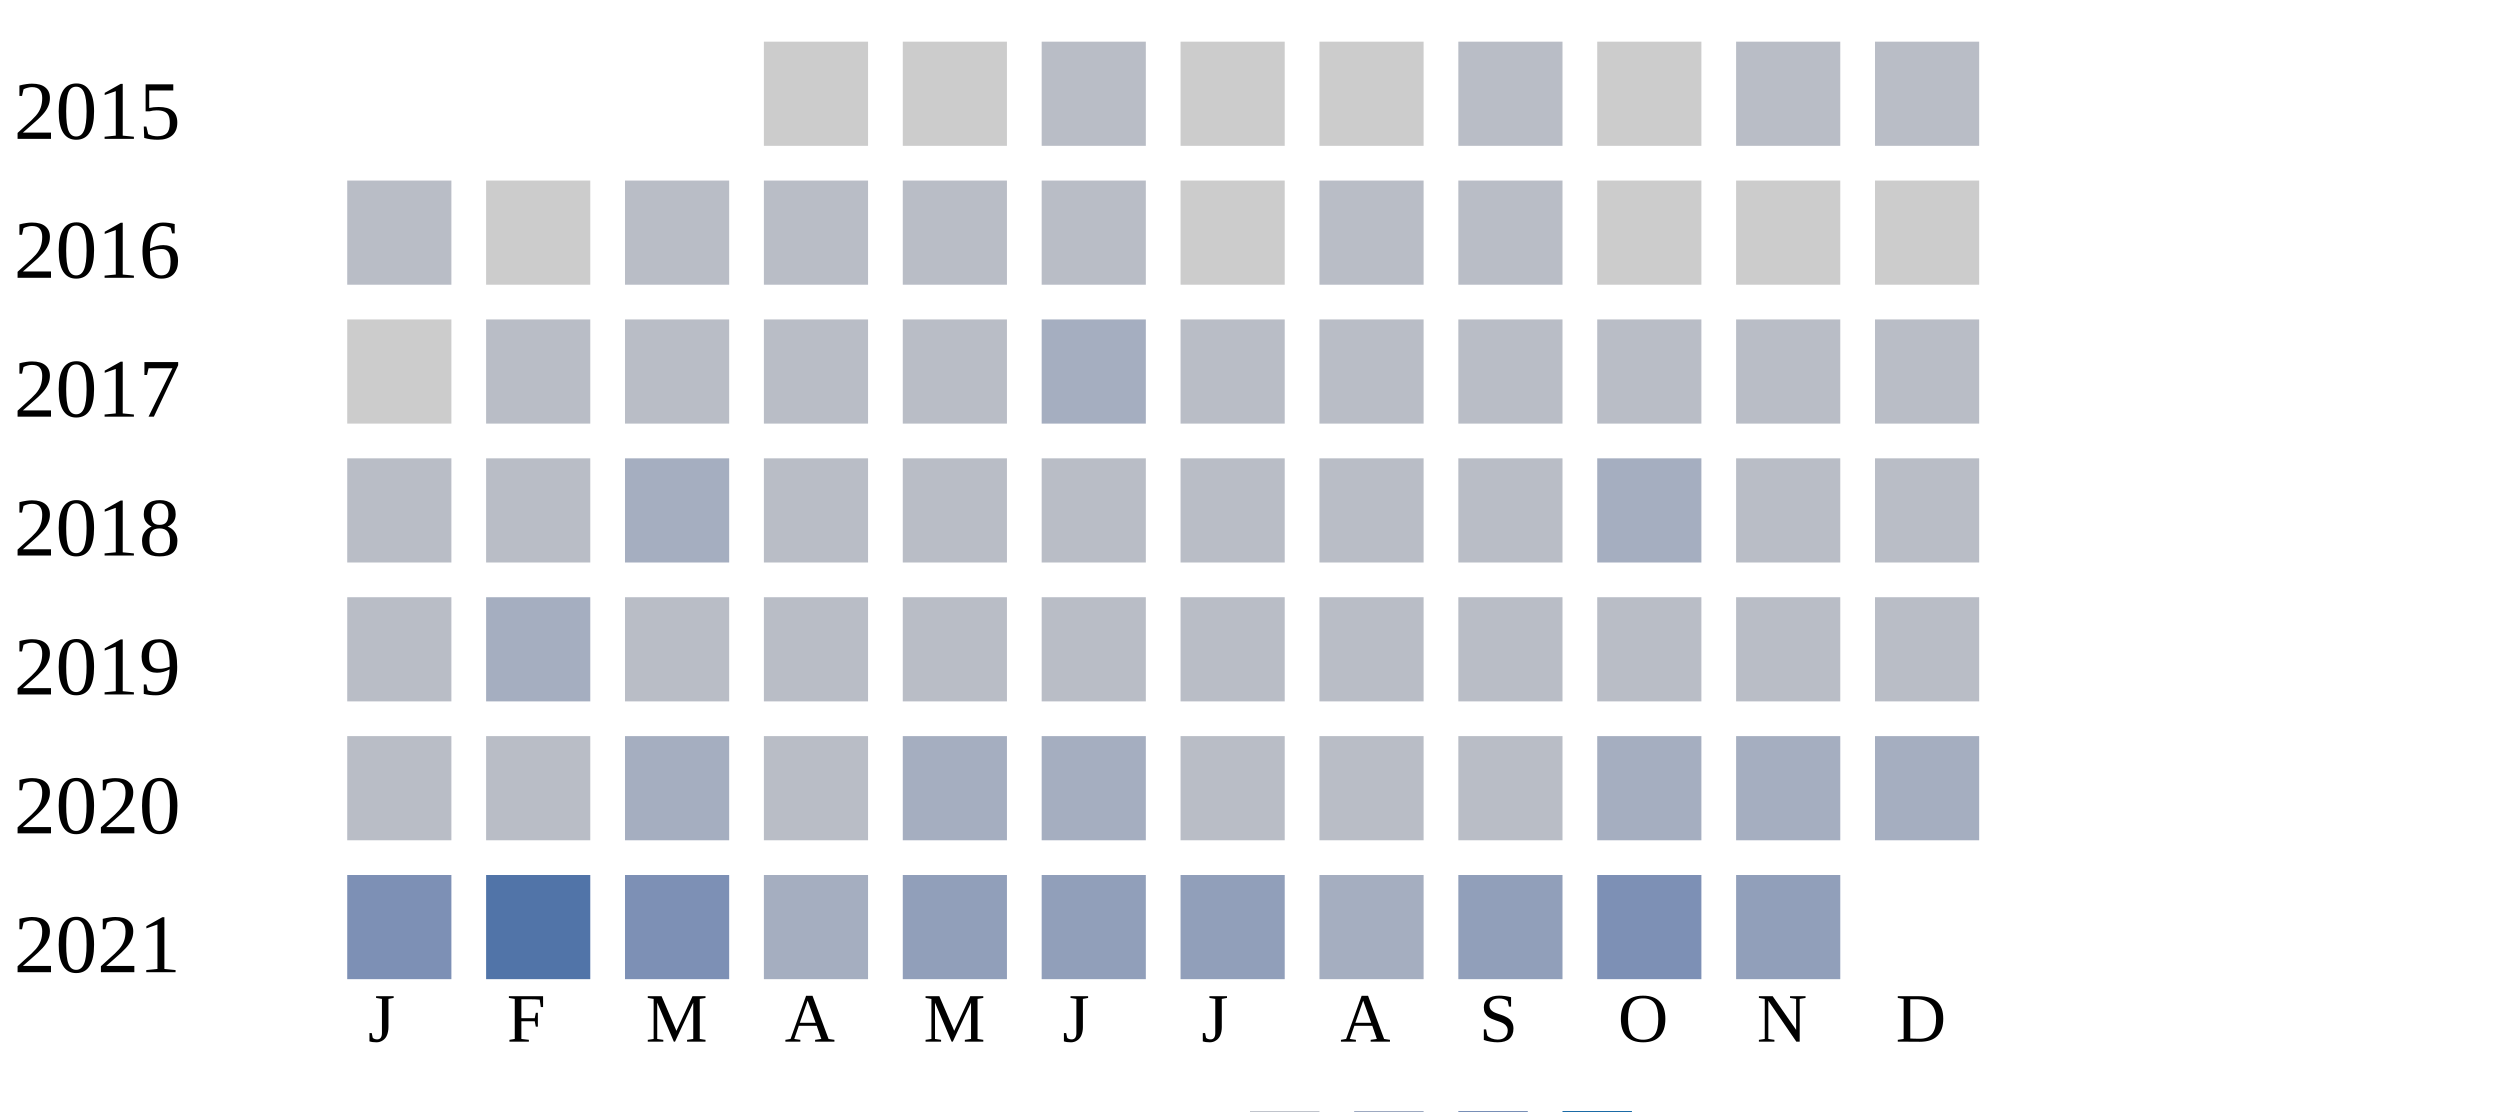
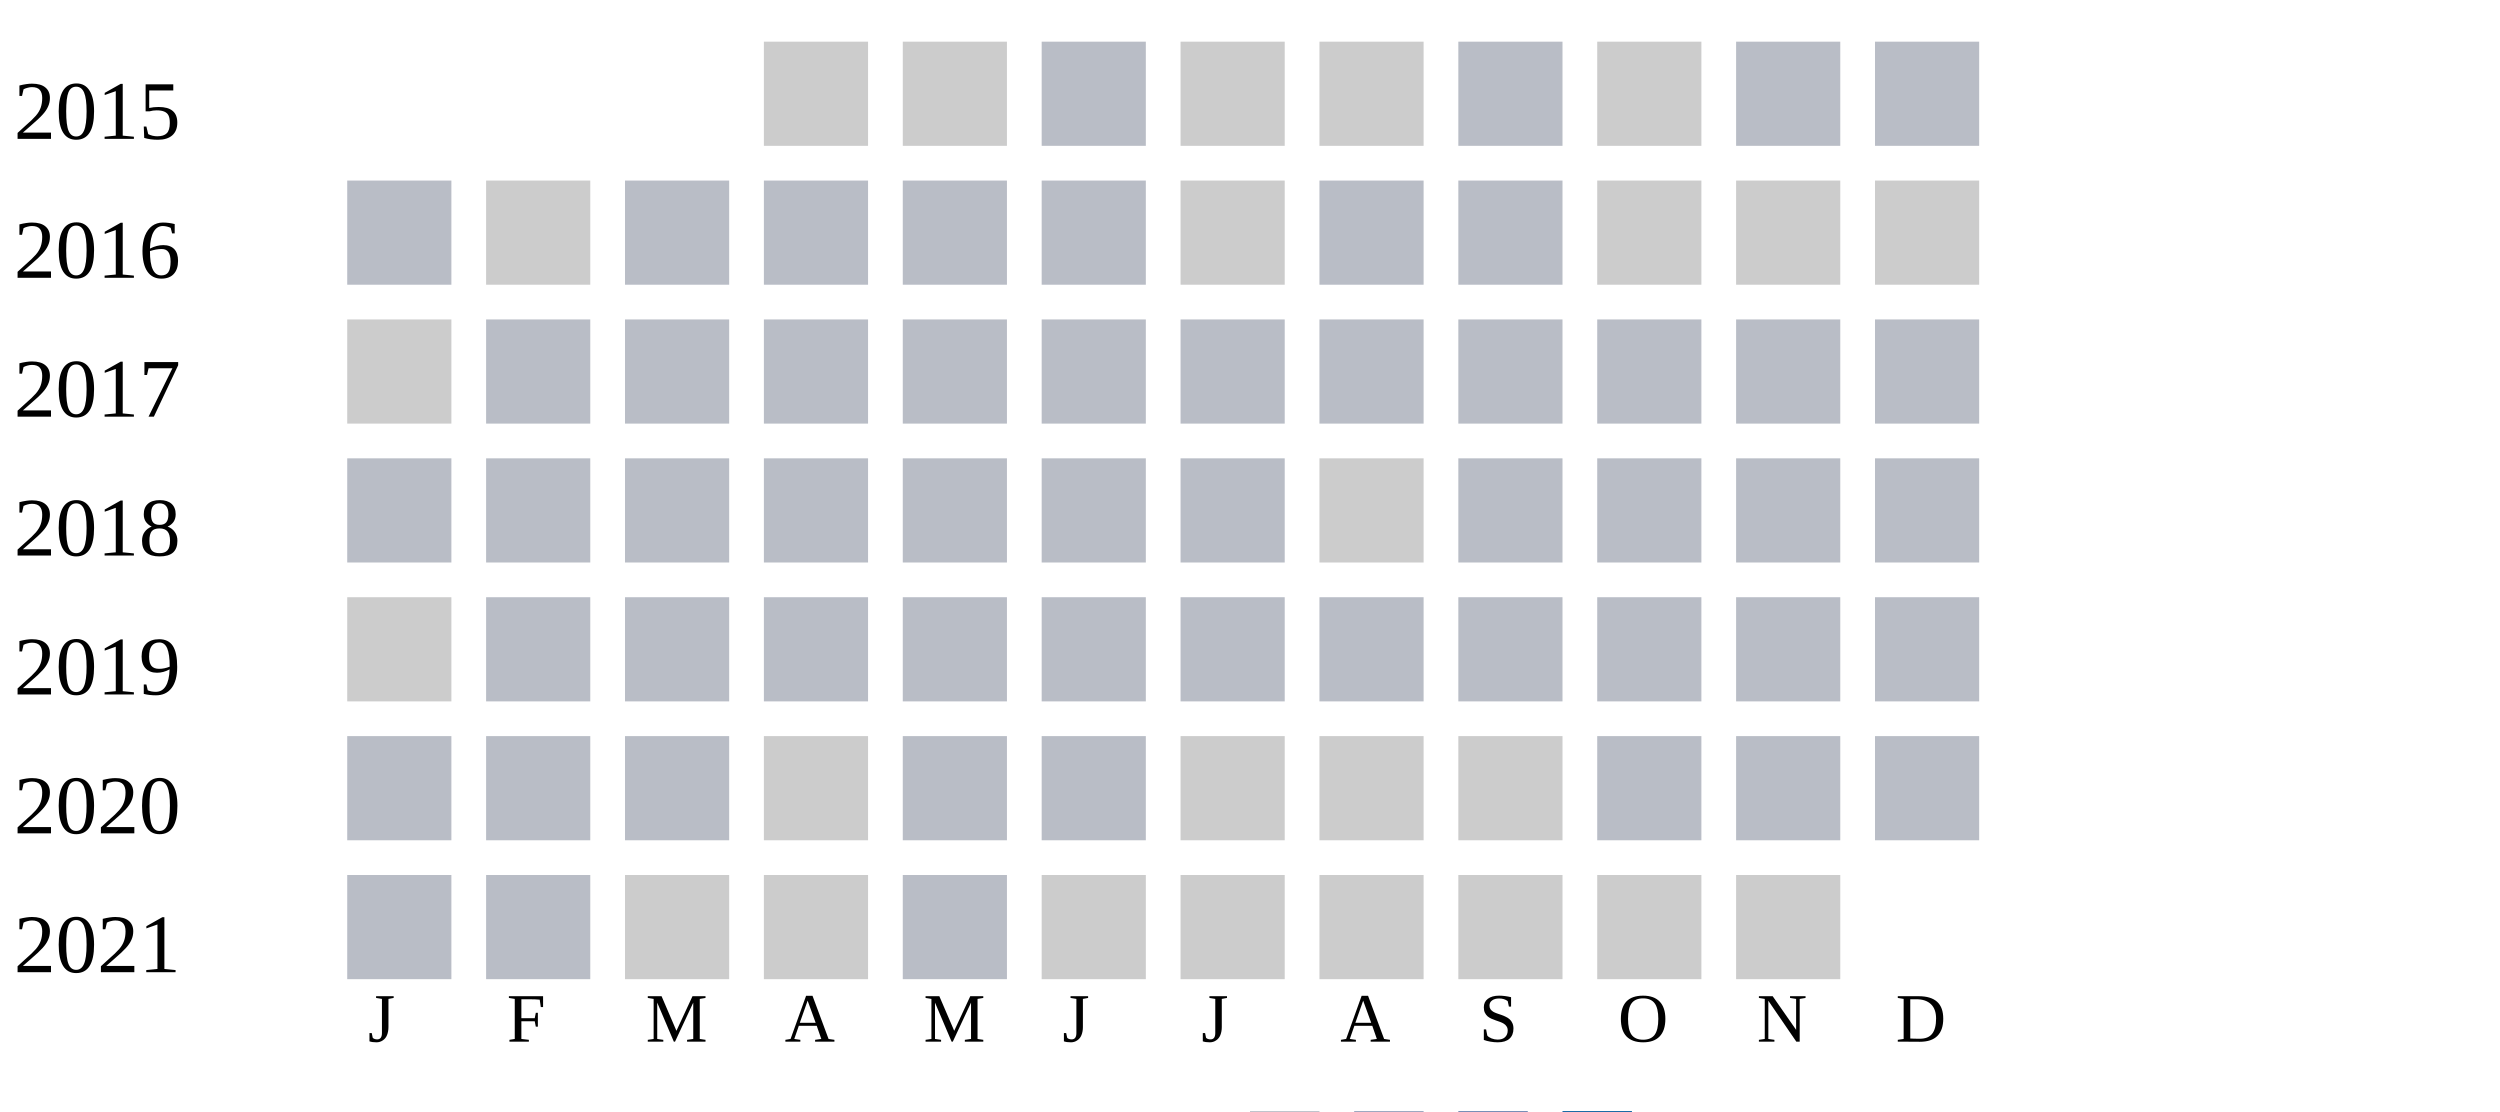
<svg xmlns="http://www.w3.org/2000/svg" width="360" height="160">
  <g transform="translate(0 0)">
    <text x="2" y="20">2015</text>
    <rect x="110" y="6" width="15" height="15" fill="#cccccc" />
    <rect x="130" y="6" width="15" height="15" fill="#cccccc" />
    <rect x="150" y="6" width="15" height="15" fill="#b9bdc6" />
    <rect x="170" y="6" width="15" height="15" fill="#cccccc" />
    <rect x="190" y="6" width="15" height="15" fill="#cccccc" />
    <rect x="210" y="6" width="15" height="15" fill="#b9bdc6" />
    <rect x="230" y="6" width="15" height="15" fill="#cccccc" />
    <rect x="250" y="6" width="15" height="15" fill="#b9bdc6" />
    <rect x="270" y="6" width="15" height="15" fill="#b9bdc6" />
  </g>
  <g transform="translate(0 20)">
    <text x="2" y="20">2016</text>
    <rect x="50" y="6" width="15" height="15" fill="#b9bdc6" />
    <rect x="70" y="6" width="15" height="15" fill="#cccccc" />
    <rect x="90" y="6" width="15" height="15" fill="#b9bdc6" />
    <rect x="110" y="6" width="15" height="15" fill="#b9bdc6" />
    <rect x="130" y="6" width="15" height="15" fill="#b9bdc6" />
    <rect x="150" y="6" width="15" height="15" fill="#b9bdc6" />
    <rect x="170" y="6" width="15" height="15" fill="#cccccc" />
    <rect x="190" y="6" width="15" height="15" fill="#b9bdc6" />
    <rect x="210" y="6" width="15" height="15" fill="#b9bdc6" />
    <rect x="230" y="6" width="15" height="15" fill="#cccccc" />
    <rect x="250" y="6" width="15" height="15" fill="#cccccc" />
    <rect x="270" y="6" width="15" height="15" fill="#cccccc" />
  </g>
  <g transform="translate(0 40)">
    <text x="2" y="20">2017</text>
    <rect x="50" y="6" width="15" height="15" fill="#cccccc" />
    <rect x="70" y="6" width="15" height="15" fill="#b9bdc6" />
    <rect x="90" y="6" width="15" height="15" fill="#b9bdc6" />
    <rect x="110" y="6" width="15" height="15" fill="#b9bdc6" />
    <rect x="130" y="6" width="15" height="15" fill="#b9bdc6" />
-     <rect x="150" y="6" width="15" height="15" fill="#a5aec0" />
+     <rect x="150" y="6" width="15" height="15" fill="#b9bdc6" />
    <rect x="170" y="6" width="15" height="15" fill="#b9bdc6" />
    <rect x="190" y="6" width="15" height="15" fill="#b9bdc6" />
    <rect x="210" y="6" width="15" height="15" fill="#b9bdc6" />
    <rect x="230" y="6" width="15" height="15" fill="#b9bdc6" />
    <rect x="250" y="6" width="15" height="15" fill="#b9bdc6" />
    <rect x="270" y="6" width="15" height="15" fill="#b9bdc6" />
  </g>
  <g transform="translate(0 60)">
    <text x="2" y="20">2018</text>
    <rect x="50" y="6" width="15" height="15" fill="#b9bdc6" />
    <rect x="70" y="6" width="15" height="15" fill="#b9bdc6" />
-     <rect x="90" y="6" width="15" height="15" fill="#a5aec0" />
+     <rect x="90" y="6" width="15" height="15" fill="#b9bdc6" />
    <rect x="110" y="6" width="15" height="15" fill="#b9bdc6" />
    <rect x="130" y="6" width="15" height="15" fill="#b9bdc6" />
    <rect x="150" y="6" width="15" height="15" fill="#b9bdc6" />
    <rect x="170" y="6" width="15" height="15" fill="#b9bdc6" />
-     <rect x="190" y="6" width="15" height="15" fill="#b9bdc6" />
+     <rect x="190" y="6" width="15" height="15" fill="#cccccc" />
    <rect x="210" y="6" width="15" height="15" fill="#b9bdc6" />
-     <rect x="230" y="6" width="15" height="15" fill="#a5aec0" />
+     <rect x="230" y="6" width="15" height="15" fill="#b9bdc6" />
    <rect x="250" y="6" width="15" height="15" fill="#b9bdc6" />
    <rect x="270" y="6" width="15" height="15" fill="#b9bdc6" />
  </g>
  <g transform="translate(0 80)">
    <text x="2" y="20">2019</text>
-     <rect x="50" y="6" width="15" height="15" fill="#b9bdc6" />
-     <rect x="70" y="6" width="15" height="15" fill="#a5aec0" />
+     <rect x="50" y="6" width="15" height="15" fill="#cccccc" />
+     <rect x="70" y="6" width="15" height="15" fill="#b9bdc6" />
    <rect x="90" y="6" width="15" height="15" fill="#b9bdc6" />
    <rect x="110" y="6" width="15" height="15" fill="#b9bdc6" />
    <rect x="130" y="6" width="15" height="15" fill="#b9bdc6" />
    <rect x="150" y="6" width="15" height="15" fill="#b9bdc6" />
    <rect x="170" y="6" width="15" height="15" fill="#b9bdc6" />
    <rect x="190" y="6" width="15" height="15" fill="#b9bdc6" />
    <rect x="210" y="6" width="15" height="15" fill="#b9bdc6" />
    <rect x="230" y="6" width="15" height="15" fill="#b9bdc6" />
    <rect x="250" y="6" width="15" height="15" fill="#b9bdc6" />
    <rect x="270" y="6" width="15" height="15" fill="#b9bdc6" />
  </g>
  <g transform="translate(0 100)">
    <text x="2" y="20">2020</text>
    <rect x="50" y="6" width="15" height="15" fill="#b9bdc6" />
    <rect x="70" y="6" width="15" height="15" fill="#b9bdc6" />
-     <rect x="90" y="6" width="15" height="15" fill="#a5aec0" />
-     <rect x="110" y="6" width="15" height="15" fill="#b9bdc6" />
-     <rect x="130" y="6" width="15" height="15" fill="#a5aec0" />
-     <rect x="150" y="6" width="15" height="15" fill="#a5aec0" />
-     <rect x="170" y="6" width="15" height="15" fill="#b9bdc6" />
-     <rect x="190" y="6" width="15" height="15" fill="#b9bdc6" />
-     <rect x="210" y="6" width="15" height="15" fill="#b9bdc6" />
-     <rect x="230" y="6" width="15" height="15" fill="#a5aec0" />
-     <rect x="250" y="6" width="15" height="15" fill="#a5aec0" />
-     <rect x="270" y="6" width="15" height="15" fill="#a5aec0" />
+     <rect x="90" y="6" width="15" height="15" fill="#b9bdc6" />
+     <rect x="110" y="6" width="15" height="15" fill="#cccccc" />
+     <rect x="130" y="6" width="15" height="15" fill="#b9bdc6" />
+     <rect x="150" y="6" width="15" height="15" fill="#b9bdc6" />
+     <rect x="170" y="6" width="15" height="15" fill="#cccccc" />
+     <rect x="190" y="6" width="15" height="15" fill="#cccccc" />
+     <rect x="210" y="6" width="15" height="15" fill="#cccccc" />
+     <rect x="230" y="6" width="15" height="15" fill="#b9bdc6" />
+     <rect x="250" y="6" width="15" height="15" fill="#b9bdc6" />
+     <rect x="270" y="6" width="15" height="15" fill="#b9bdc6" />
  </g>
  <g transform="translate(0 120)">
    <text x="2" y="20">2021</text>
-     <rect x="50" y="6" width="15" height="15" fill="#7d90b5" />
-     <rect x="70" y="6" width="15" height="15" fill="#5174a8" />
-     <rect x="90" y="6" width="15" height="15" fill="#7d90b5" />
-     <rect x="110" y="6" width="15" height="15" fill="#a5aec0" />
-     <rect x="130" y="6" width="15" height="15" fill="#919fba" />
-     <rect x="150" y="6" width="15" height="15" fill="#919fba" />
-     <rect x="170" y="6" width="15" height="15" fill="#919fba" />
-     <rect x="190" y="6" width="15" height="15" fill="#a5aec0" />
-     <rect x="210" y="6" width="15" height="15" fill="#919fba" />
-     <rect x="230" y="6" width="15" height="15" fill="#7d90b5" />
-     <rect x="250" y="6" width="15" height="15" fill="#919fba" />
+     <rect x="50" y="6" width="15" height="15" fill="#b9bdc6" />
+     <rect x="70" y="6" width="15" height="15" fill="#b9bdc6" />
+     <rect x="90" y="6" width="15" height="15" fill="#cccccc" />
+     <rect x="110" y="6" width="15" height="15" fill="#cccccc" />
+     <rect x="130" y="6" width="15" height="15" fill="#b9bdc6" />
+     <rect x="150" y="6" width="15" height="15" fill="#cccccc" />
+     <rect x="170" y="6" width="15" height="15" fill="#cccccc" />
+     <rect x="190" y="6" width="15" height="15" fill="#cccccc" />
+     <rect x="210" y="6" width="15" height="15" fill="#cccccc" />
+     <rect x="230" y="6" width="15" height="15" fill="#cccccc" />
+     <rect x="250" y="6" width="15" height="15" fill="#cccccc" />
  </g>
  <text style="font-size: 10px; text-align: center" x="53" y="150">J</text>
  <text style="font-size: 10px; text-align: center" x="73" y="150">F</text>
  <text style="font-size: 10px; text-align: center" x="93" y="150">M</text>
  <text style="font-size: 10px; text-align: center" x="113" y="150">A</text>
  <text style="font-size: 10px; text-align: center" x="133" y="150">M</text>
  <text style="font-size: 10px; text-align: center" x="153" y="150">J</text>
  <text style="font-size: 10px; text-align: center" x="173" y="150">J</text>
  <text style="font-size: 10px; text-align: center" x="193" y="150">A</text>
  <text style="font-size: 10px; text-align: center" x="213" y="150">S</text>
  <text style="font-size: 10px; text-align: center" x="233" y="150">O</text>
  <text style="font-size: 10px; text-align: center" x="253" y="150">N</text>
  <text style="font-size: 10px; text-align: center" x="273" y="150">D</text>
  <text style="font-size: 10px;" x="155" y="169">Less</text>
  <rect fill="#b9bdc6" width="10" height="10" x="180" y="160" />
  <rect fill="#919fba" width="10" height="10" x="195" y="160" />
  <rect fill="#6882ae" width="10" height="10" x="210" y="160" />
  <rect fill="#005a9c" width="10" height="10" x="225" y="160" />
  <text x="240" y="169" style="font-size: 10px;">More</text>
</svg>
